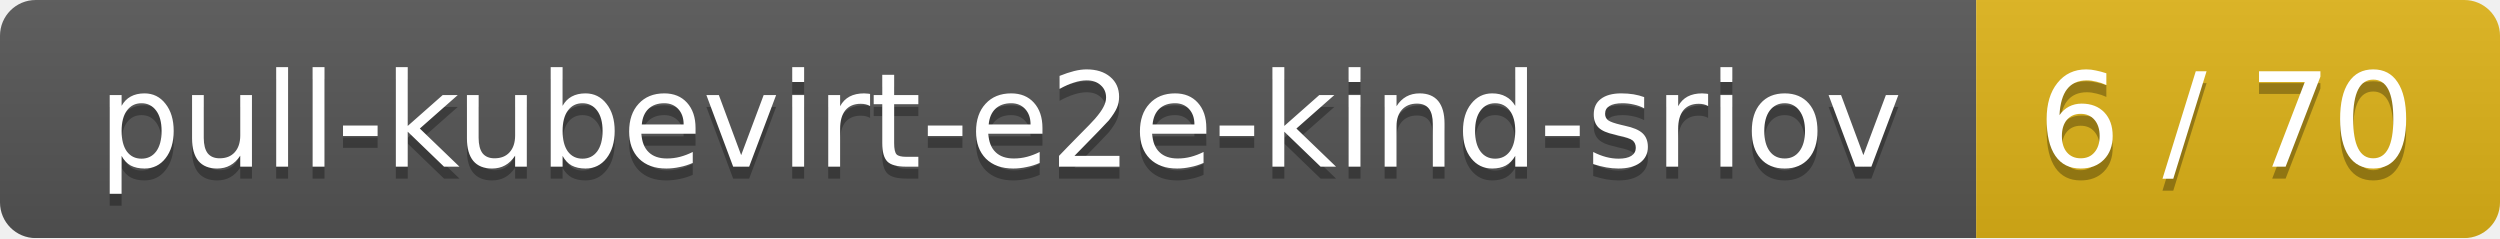
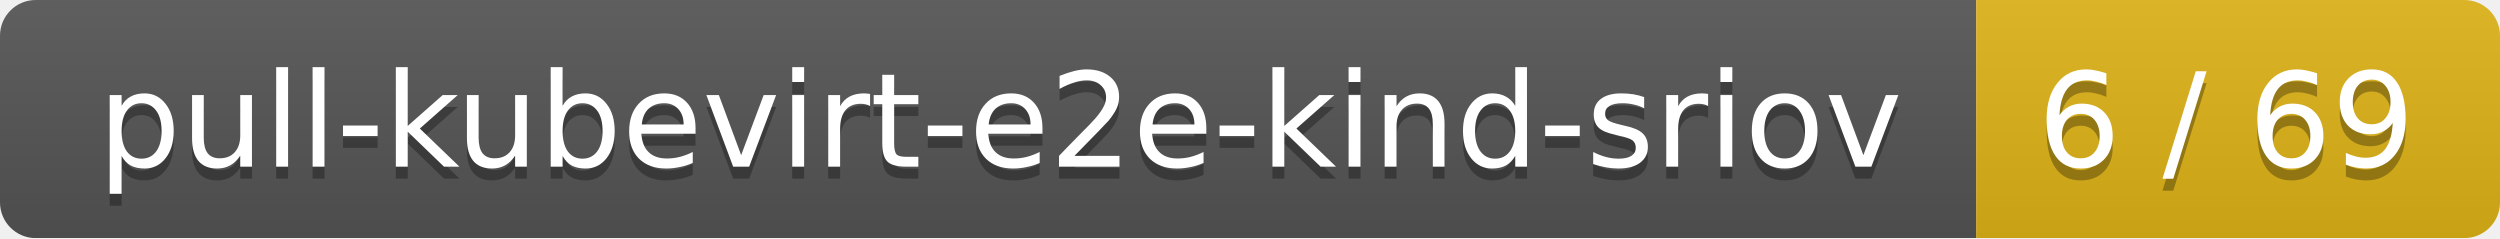
<svg xmlns="http://www.w3.org/2000/svg" width="210" height="20">
  <linearGradient id="smooth" x2="0" y2="100%">
    <stop offset="0" stop-color="#bbb" stop-opacity=".1" />
    <stop offset="1" stop-opacity=".1" />
  </linearGradient>
  <mask id="round">
    <rect width="210" height="20" rx="3" fill="#fff" />
  </mask>
  <g mask="url(#round)">
    <rect width="166" height="20" fill="#555" />
    <rect x="166" width="44" height="20" fill="#dfb317" />
    <rect width="210" height="20" fill="url(#smooth)" />
  </g>
  <g fill="#fff" text-anchor="middle" font-family="DejaVu Sans,Verdana,Geneva,sans-serif" font-size="11">
    <text x="84" y="15" fill="#010101" fill-opacity=".3">pull-kubevirt-e2e-kind-sriov</text>
    <text x="84" y="14">pull-kubevirt-e2e-kind-sriov</text>
-     <text x="187" y="15" fill="#010101" fill-opacity=".3">6 / 70</text>
-     <text x="187" y="14">6 / 70</text>
+     <text x="187" y="15" fill="#010101" fill-opacity=".3">6 / 69</text>
+     <text x="187" y="14">6 / 69</text>
  </g>
</svg>
